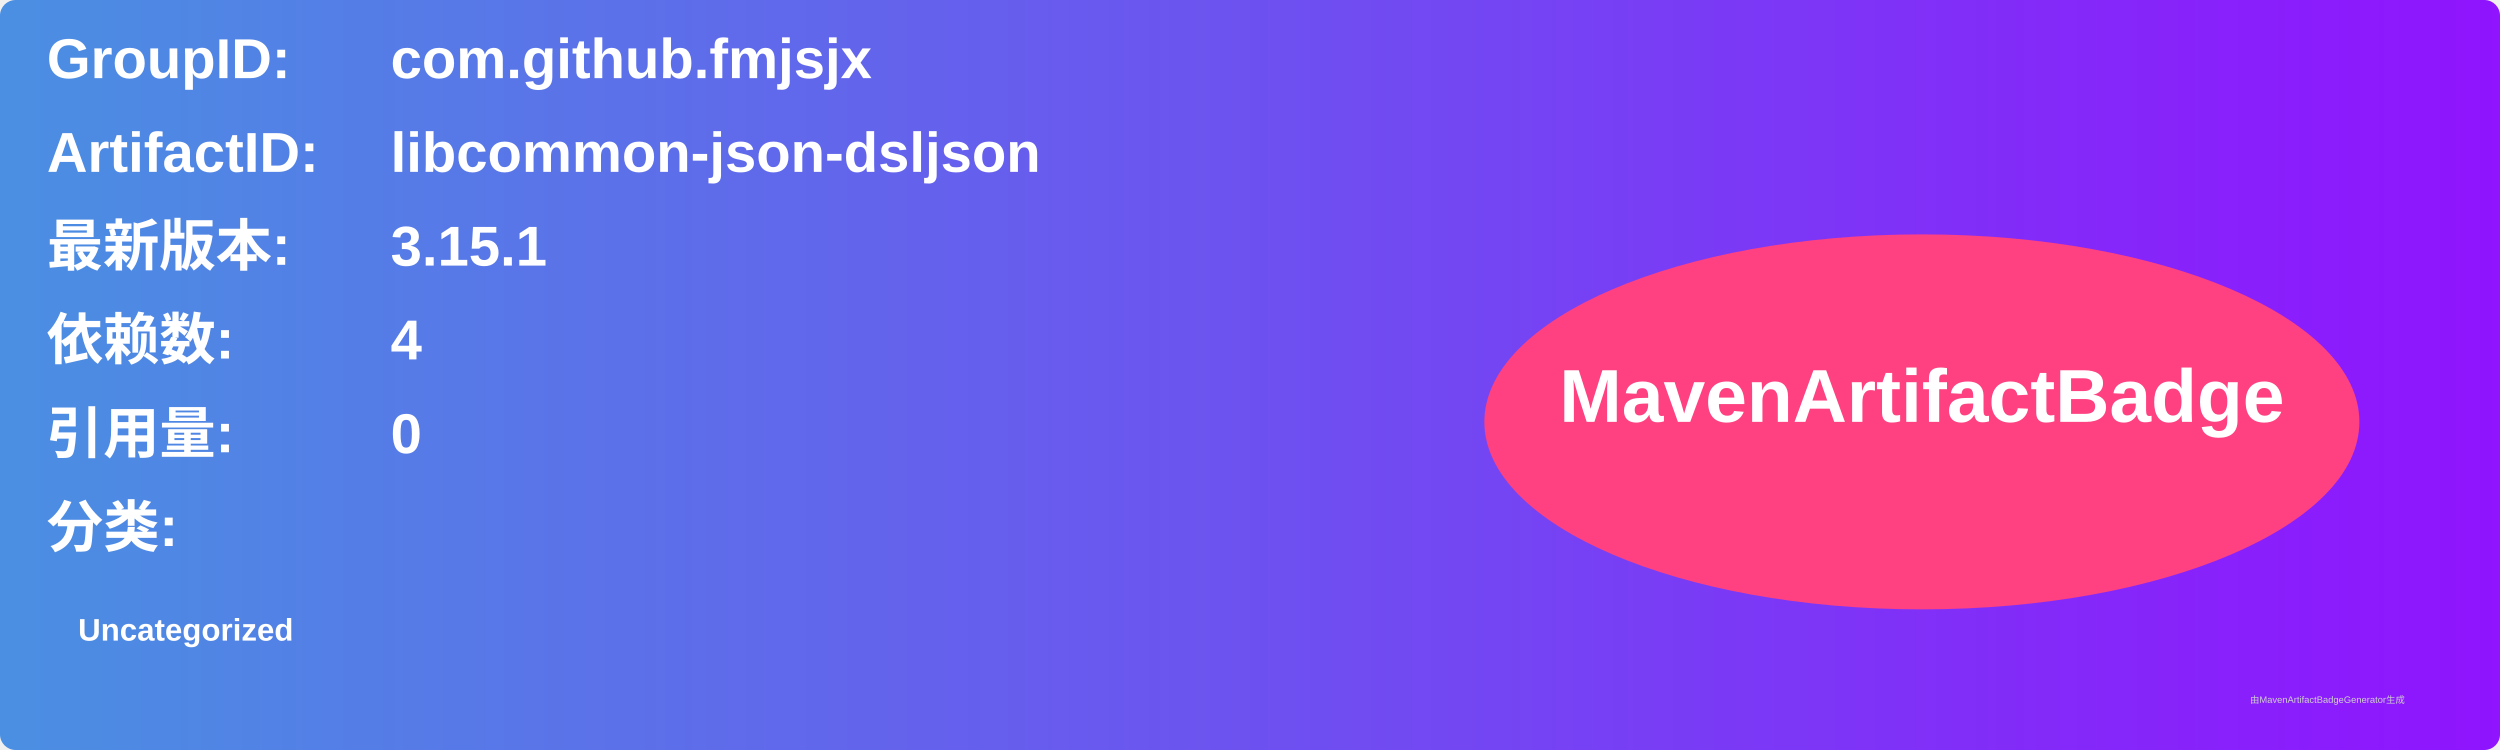
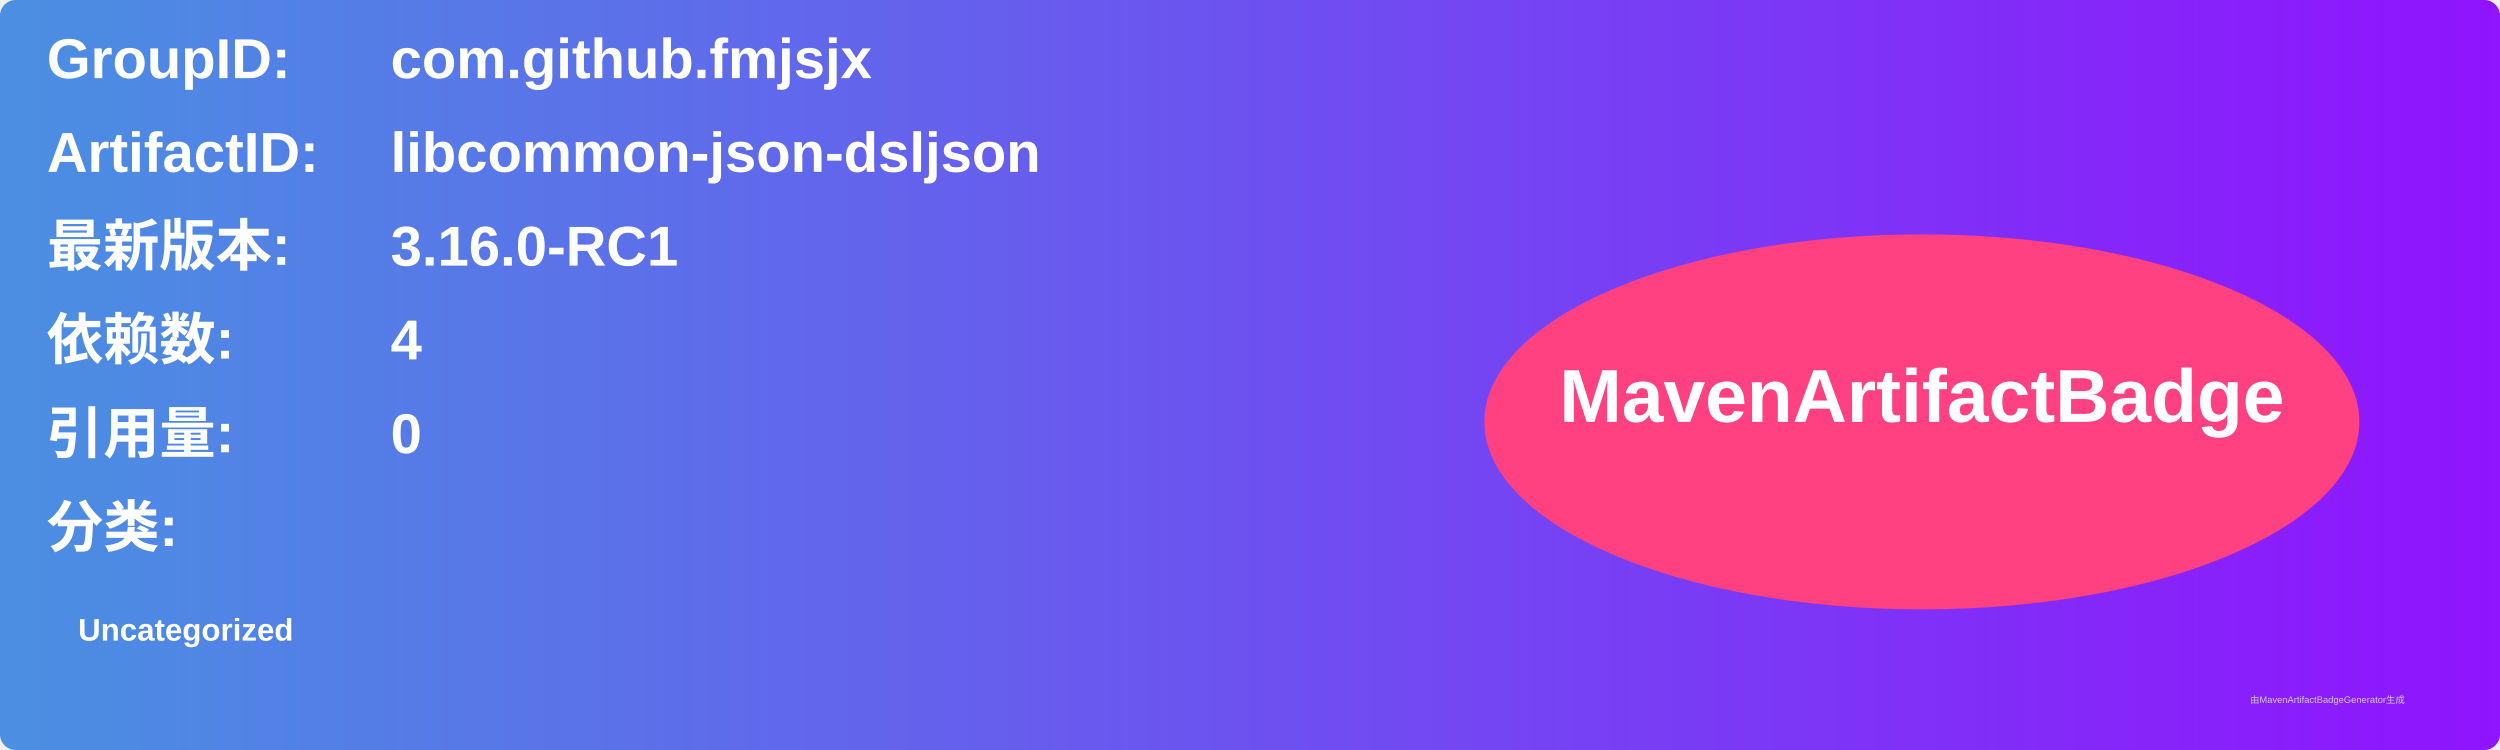
<svg xmlns="http://www.w3.org/2000/svg" width="800" height="240" viewBox="0 0 800 240">
  <linearGradient id="grad" x1="0%" y1="0%" x2="100%" y2="0%">
    <stop offset="0%" stop-color="#4a90e2" />
    <stop offset="100%" stop-color="#9013fe" />
  </linearGradient>
  <rect width="100%" height="100%" rx="5" ry="5" fill="url(#grad)" />
  <g transform="translate(15, 15)">
    <text x="0" y="10" font-family="Arial" font-size="18" fill="white" font-weight="bold" width="260">GroupID:</text>
    <text x="110" y="10" font-family="Arial" font-size="18" fill="white" font-weight="bold" width="460">com.github.fmjsjx</text>
    <text x="0" y="40" font-family="Arial" font-size="18" fill="white" font-weight="bold" width="260">ArtifactID:</text>
    <text x="110" y="40" font-family="Arial" font-size="18" fill="white" font-weight="bold" width="460">libcommon-json-dsljson</text>
    <text x="0" y="70" font-family="Arial" font-size="18" fill="white" font-weight="bold">最新版本:</text>
    <text x="110" y="70" font-family="Arial" font-size="18" fill="white" font-weight="bold">
-       <tspan font-weight="bold">3.15.1</tspan>
+       <tspan font-weight="bold">3.16.0-RC1</tspan>
    </text>
    <text x="0" y="100" font-family="Arial" font-size="18" fill="white" font-weight="bold">依赖数: </text>
    <text x="110" y="100" font-family="Arial" font-size="18" fill="white">
      <tspan font-weight="bold">4</tspan>
    </text>
    <text x="0" y="130" font-family="Arial" font-size="18" fill="white" font-weight="bold">引用量: </text>
    <text x="110" y="130" font-family="Arial" font-size="18" fill="white">
      <tspan font-weight="bold">0</tspan>
    </text>
    <text x="0" y="160" font-family="Arial" font-size="18" fill="white" font-weight="bold">分类:</text>
    <text x="10" y="190" font-family="Arial" font-size="10" fill="white">
      <tspan font-weight="bold">Uncategorized</tspan>
    </text>
    <ellipse cx="600" cy="120" rx="140" ry="60" fill="#ff4081" />
    <text x="600" y="120" text-anchor="middle" font-family="Arial" font-size="24" fill="white" font-weight="bold">MavenArtifactBadge</text>
  </g>
  <text x="720" y="225" font-family="Arial" font-size="3" fill="#d0d0d0">由MavenArtifactBadgeGenerator生成</text>
</svg>
